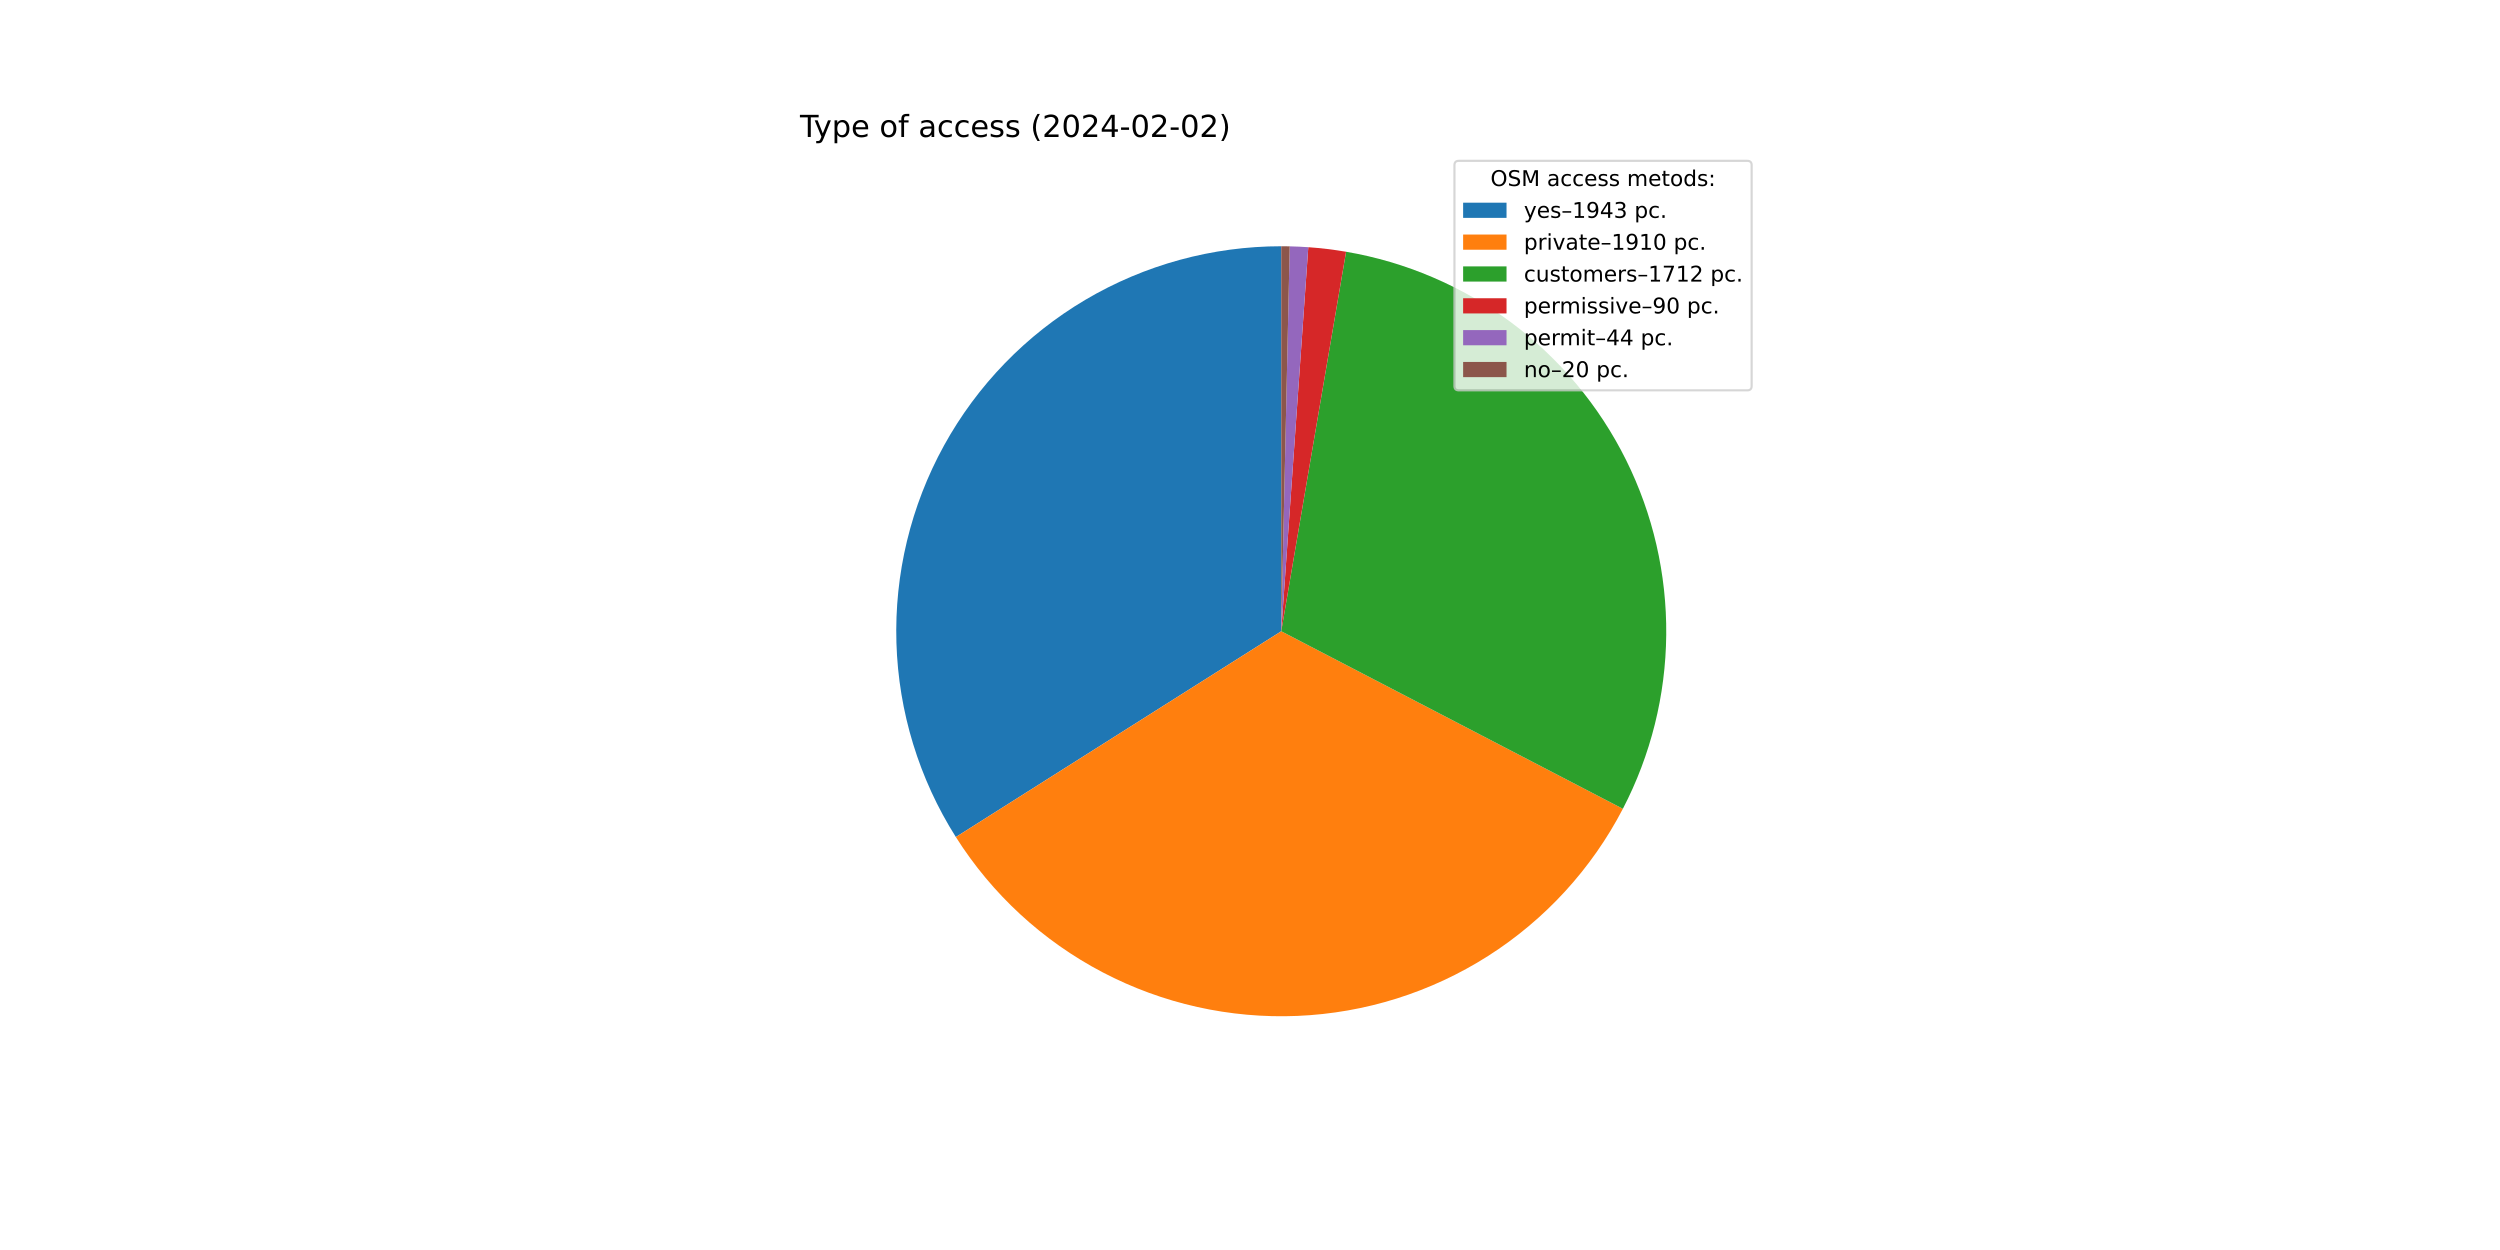
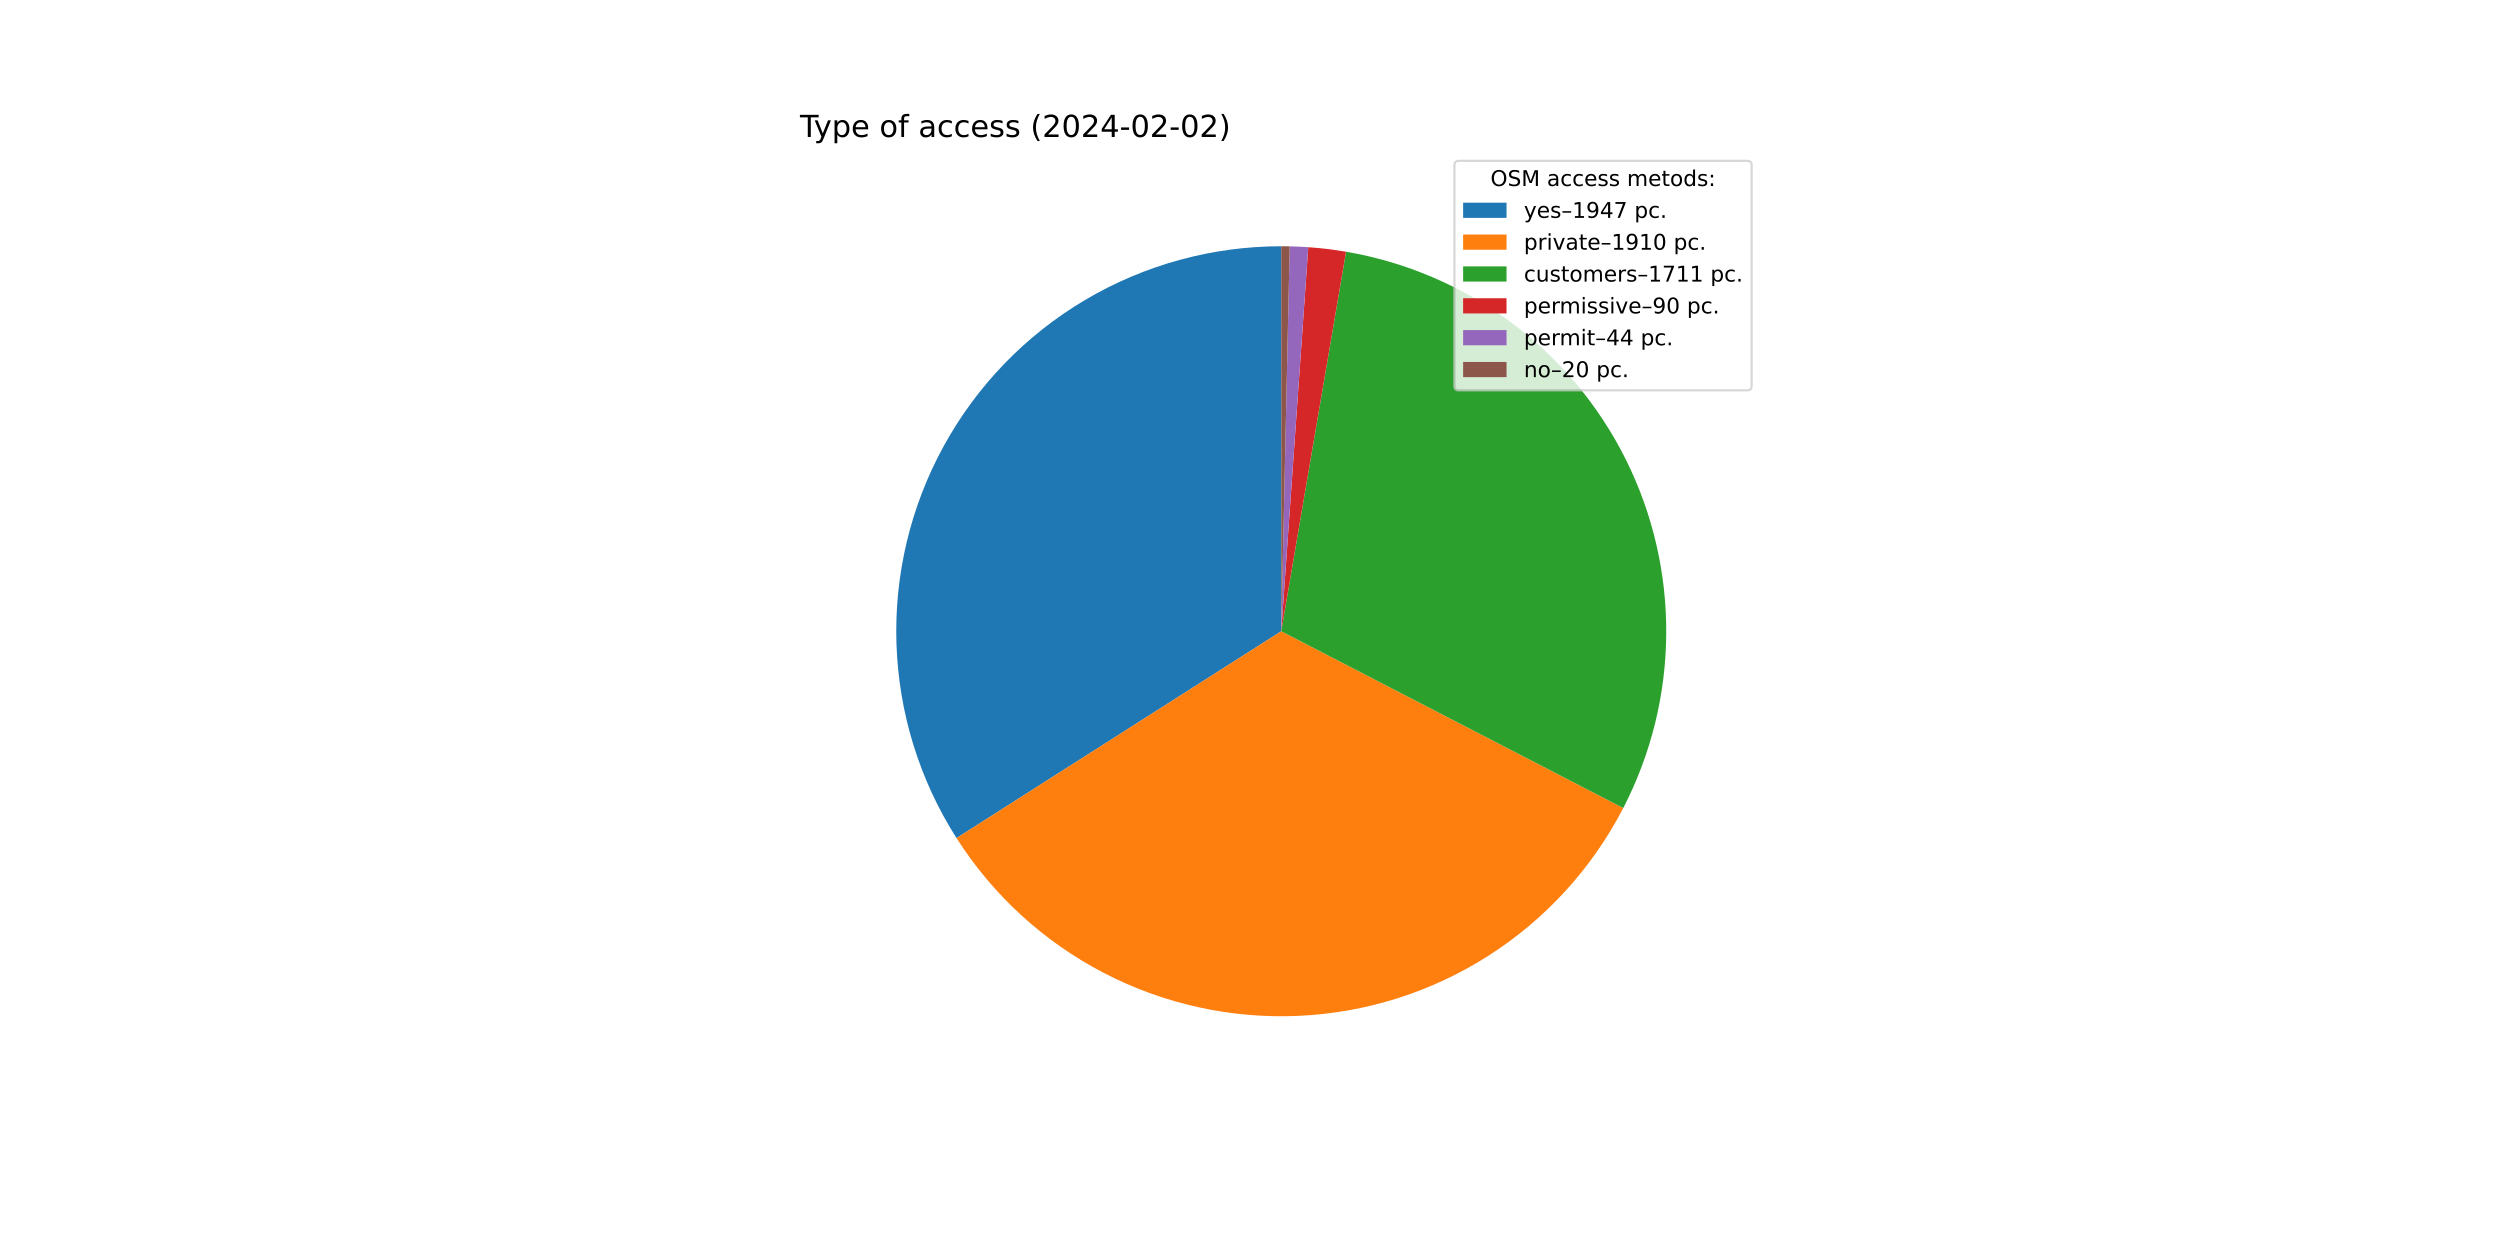
<svg xmlns="http://www.w3.org/2000/svg" xmlns:xlink="http://www.w3.org/1999/xlink" width="1152pt" height="576pt" viewBox="0 0 1152 576" version="1.1">
  <defs>
    <style type="text/css">*{stroke-linejoin: round; stroke-linecap: butt}</style>
  </defs>
  <g id="figure_1">
    <g id="patch_1">
      <path d="M 0 576  L 1152 576  L 1152 0  L 0 0  z " style="fill: #ffffff" />
    </g>
    <g id="axes_1">
      <g id="patch_2">
-         <path d="M 590.4 113.472  C 558.655 113.472 527.484 121.993 500.153 138.141  C 472.822 154.29 450.32 177.482 435.005 205.288  C 419.689 233.095 412.114 264.509 413.073 296.239  C 414.032 327.97 423.49 358.869 440.457 385.7  L 590.4 290.88  L 590.4 113.472  z " style="fill: #1f77b4" />
+         <path d="M 590.4 113.472  C 558.606 113.472 527.388 122.019 500.028 138.215  C 472.668 154.411 450.159 177.668 434.865 205.543  C 419.571 233.417 412.048 264.897 413.087 296.674  C 414.125 328.452 423.687 359.373 440.768 386.19  L 590.4 290.88  L 590.4 113.472  z " style="fill: #1f77b4" />
      </g>
      <g id="patch_3">
-         <path d="M 440.457 385.7  C 457.133 412.069 480.473 433.579 508.114 448.051  C 535.755 462.522 566.73 469.449 597.902 468.129  C 629.074 466.81 659.353 457.291 685.672 440.536  C 711.991 423.781 733.431 400.375 747.818 372.691  L 590.4 290.88  L 440.457 385.7  z " style="fill: #ff7f0e" />
+         <path d="M 440.768 386.19  C 457.521 412.491 480.916 433.916 508.585 448.296  C 536.255 462.677 567.233 469.512 598.384 468.108  C 629.536 466.705 659.774 457.112 686.038 440.302  C 712.302 423.491 733.676 400.05 747.996 372.349  L 590.4 290.88  L 440.768 386.19  z " style="fill: #ff7f0e" />
      </g>
      <g id="patch_4">
-         <path d="M 747.818 372.691  C 760.7 347.904 767.548 320.421 767.801 292.488  C 768.054 264.555 761.706 236.952 749.276 211.936  C 736.845 186.919 718.68 165.189 696.264 148.52  C 673.848 131.851 647.809 120.709 620.273 116.005  L 590.4 290.88  L 747.818 372.691  z " style="fill: #2ca02c" />
+         <path d="M 747.996 372.349  C 760.809 347.562 767.596 320.097 767.803 292.195  C 768.01 264.292 761.631 236.731 749.186 211.756  C 736.741 186.782 718.578 165.092 696.177 148.455  C 673.776 131.818 647.763 120.699 620.258 116.003  L 590.4 290.88  L 747.996 372.349  z " style="fill: #2ca02c" />
      </g>
      <g id="patch_5">
-         <path d="M 620.273 116.005  C 617.391 115.513 614.497 115.092 611.594 114.743  C 608.692 114.393 605.78 114.116 602.864 113.91  L 590.4 290.88  L 620.273 116.005  z " style="fill: #d62728" />
+         <path d="M 620.258 116.003  C 617.377 115.511 614.485 115.09 611.583 114.741  C 608.682 114.392 605.772 114.115 602.857 113.91  L 590.4 290.88  L 620.258 116.003  z " style="fill: #d62728" />
      </g>
      <g id="patch_6">
-         <path d="M 602.864 113.91  C 601.438 113.81 600.011 113.727 598.583 113.661  C 597.155 113.595 595.727 113.546 594.298 113.515  L 590.4 290.88  L 602.864 113.91  z " style="fill: #9467bd" />
+         <path d="M 602.857 113.91  C 601.432 113.81 600.006 113.727 598.579 113.661  C 597.152 113.595 595.724 113.546 594.296 113.515  L 590.4 290.88  L 602.857 113.91  z " style="fill: #9467bd" />
      </g>
      <g id="patch_7">
-         <path d="M 594.298 113.515  C 593.648 113.501 592.999 113.49 592.349 113.483  C 591.699 113.476 591.05 113.472 590.4 113.472  L 590.4 290.88  L 594.298 113.515  z " style="fill: #8c564b" />
+         <path d="M 594.296 113.515  C 593.647 113.501 592.997 113.49 592.348 113.483  C 591.699 113.476 591.049 113.472 590.4 113.472  L 590.4 290.88  L 594.296 113.515  z " style="fill: #8c564b" />
      </g>
      <g id="matplotlib.axis_1" />
      <g id="matplotlib.axis_2" />
      <g id="text_1">
        <g transform="translate(368.64 63.12)scale(0.14 -0.14)">
          <defs>
            <path id="DejaVuSans-54" d="M -19 4666  L 3928 4666  L 3928 4134  L 2272 4134  L 2272 0  L 1638 0  L 1638 4134  L -19 4134  L -19 4666  z " transform="scale(0.015625)" />
            <path id="DejaVuSans-79" d="M 2059 -325  Q 1816 -950 1584 -1140  Q 1353 -1331 966 -1331  L 506 -1331  L 506 -850  L 844 -850  Q 1081 -850 1212 -737  Q 1344 -625 1503 -206  L 1606 56  L 191 3500  L 800 3500  L 1894 763  L 2988 3500  L 3597 3500  L 2059 -325  z " transform="scale(0.015625)" />
            <path id="DejaVuSans-70" d="M 1159 525  L 1159 -1331  L 581 -1331  L 581 3500  L 1159 3500  L 1159 2969  Q 1341 3281 1617 3432  Q 1894 3584 2278 3584  Q 2916 3584 3314 3078  Q 3713 2572 3713 1747  Q 3713 922 3314 415  Q 2916 -91 2278 -91  Q 1894 -91 1617 61  Q 1341 213 1159 525  z M 3116 1747  Q 3116 2381 2855 2742  Q 2594 3103 2138 3103  Q 1681 3103 1420 2742  Q 1159 2381 1159 1747  Q 1159 1113 1420 752  Q 1681 391 2138 391  Q 2594 391 2855 752  Q 3116 1113 3116 1747  z " transform="scale(0.015625)" />
            <path id="DejaVuSans-65" d="M 3597 1894  L 3597 1613  L 953 1613  Q 991 1019 1311 708  Q 1631 397 2203 397  Q 2534 397 2845 478  Q 3156 559 3463 722  L 3463 178  Q 3153 47 2828 -22  Q 2503 -91 2169 -91  Q 1331 -91 842 396  Q 353 884 353 1716  Q 353 2575 817 3079  Q 1281 3584 2069 3584  Q 2775 3584 3186 3129  Q 3597 2675 3597 1894  z M 3022 2063  Q 3016 2534 2758 2815  Q 2500 3097 2075 3097  Q 1594 3097 1305 2825  Q 1016 2553 972 2059  L 3022 2063  z " transform="scale(0.015625)" />
            <path id="DejaVuSans-20" transform="scale(0.015625)" />
            <path id="DejaVuSans-6f" d="M 1959 3097  Q 1497 3097 1228 2736  Q 959 2375 959 1747  Q 959 1119 1226 758  Q 1494 397 1959 397  Q 2419 397 2687 759  Q 2956 1122 2956 1747  Q 2956 2369 2687 2733  Q 2419 3097 1959 3097  z M 1959 3584  Q 2709 3584 3137 3096  Q 3566 2609 3566 1747  Q 3566 888 3137 398  Q 2709 -91 1959 -91  Q 1206 -91 779 398  Q 353 888 353 1747  Q 353 2609 779 3096  Q 1206 3584 1959 3584  z " transform="scale(0.015625)" />
            <path id="DejaVuSans-66" d="M 2375 4863  L 2375 4384  L 1825 4384  Q 1516 4384 1395 4259  Q 1275 4134 1275 3809  L 1275 3500  L 2222 3500  L 2222 3053  L 1275 3053  L 1275 0  L 697 0  L 697 3053  L 147 3053  L 147 3500  L 697 3500  L 697 3744  Q 697 4328 969 4595  Q 1241 4863 1831 4863  L 2375 4863  z " transform="scale(0.015625)" />
            <path id="DejaVuSans-61" d="M 2194 1759  Q 1497 1759 1228 1600  Q 959 1441 959 1056  Q 959 750 1161 570  Q 1363 391 1709 391  Q 2188 391 2477 730  Q 2766 1069 2766 1631  L 2766 1759  L 2194 1759  z M 3341 1997  L 3341 0  L 2766 0  L 2766 531  Q 2569 213 2275 61  Q 1981 -91 1556 -91  Q 1019 -91 701 211  Q 384 513 384 1019  Q 384 1609 779 1909  Q 1175 2209 1959 2209  L 2766 2209  L 2766 2266  Q 2766 2663 2505 2880  Q 2244 3097 1772 3097  Q 1472 3097 1187 3025  Q 903 2953 641 2809  L 641 3341  Q 956 3463 1253 3523  Q 1550 3584 1831 3584  Q 2591 3584 2966 3190  Q 3341 2797 3341 1997  z " transform="scale(0.015625)" />
            <path id="DejaVuSans-63" d="M 3122 3366  L 3122 2828  Q 2878 2963 2633 3030  Q 2388 3097 2138 3097  Q 1578 3097 1268 2742  Q 959 2388 959 1747  Q 959 1106 1268 751  Q 1578 397 2138 397  Q 2388 397 2633 464  Q 2878 531 3122 666  L 3122 134  Q 2881 22 2623 -34  Q 2366 -91 2075 -91  Q 1284 -91 818 406  Q 353 903 353 1747  Q 353 2603 823 3093  Q 1294 3584 2113 3584  Q 2378 3584 2631 3529  Q 2884 3475 3122 3366  z " transform="scale(0.015625)" />
            <path id="DejaVuSans-73" d="M 2834 3397  L 2834 2853  Q 2591 2978 2328 3040  Q 2066 3103 1784 3103  Q 1356 3103 1142 2972  Q 928 2841 928 2578  Q 928 2378 1081 2264  Q 1234 2150 1697 2047  L 1894 2003  Q 2506 1872 2764 1633  Q 3022 1394 3022 966  Q 3022 478 2636 193  Q 2250 -91 1575 -91  Q 1294 -91 989 -36  Q 684 19 347 128  L 347 722  Q 666 556 975 473  Q 1284 391 1588 391  Q 1994 391 2212 530  Q 2431 669 2431 922  Q 2431 1156 2273 1281  Q 2116 1406 1581 1522  L 1381 1569  Q 847 1681 609 1914  Q 372 2147 372 2553  Q 372 3047 722 3315  Q 1072 3584 1716 3584  Q 2034 3584 2315 3537  Q 2597 3491 2834 3397  z " transform="scale(0.015625)" />
            <path id="DejaVuSans-28" d="M 1984 4856  Q 1566 4138 1362 3434  Q 1159 2731 1159 2009  Q 1159 1288 1364 580  Q 1569 -128 1984 -844  L 1484 -844  Q 1016 -109 783 600  Q 550 1309 550 2009  Q 550 2706 781 3412  Q 1013 4119 1484 4856  L 1984 4856  z " transform="scale(0.015625)" />
            <path id="DejaVuSans-32" d="M 1228 531  L 3431 531  L 3431 0  L 469 0  L 469 531  Q 828 903 1448 1529  Q 2069 2156 2228 2338  Q 2531 2678 2651 2914  Q 2772 3150 2772 3378  Q 2772 3750 2511 3984  Q 2250 4219 1831 4219  Q 1534 4219 1204 4116  Q 875 4013 500 3803  L 500 4441  Q 881 4594 1212 4672  Q 1544 4750 1819 4750  Q 2544 4750 2975 4387  Q 3406 4025 3406 3419  Q 3406 3131 3298 2873  Q 3191 2616 2906 2266  Q 2828 2175 2409 1742  Q 1991 1309 1228 531  z " transform="scale(0.015625)" />
            <path id="DejaVuSans-30" d="M 2034 4250  Q 1547 4250 1301 3770  Q 1056 3291 1056 2328  Q 1056 1369 1301 889  Q 1547 409 2034 409  Q 2525 409 2770 889  Q 3016 1369 3016 2328  Q 3016 3291 2770 3770  Q 2525 4250 2034 4250  z M 2034 4750  Q 2819 4750 3233 4129  Q 3647 3509 3647 2328  Q 3647 1150 3233 529  Q 2819 -91 2034 -91  Q 1250 -91 836 529  Q 422 1150 422 2328  Q 422 3509 836 4129  Q 1250 4750 2034 4750  z " transform="scale(0.015625)" />
            <path id="DejaVuSans-34" d="M 2419 4116  L 825 1625  L 2419 1625  L 2419 4116  z M 2253 4666  L 3047 4666  L 3047 1625  L 3713 1625  L 3713 1100  L 3047 1100  L 3047 0  L 2419 0  L 2419 1100  L 313 1100  L 313 1709  L 2253 4666  z " transform="scale(0.015625)" />
            <path id="DejaVuSans-2d" d="M 313 2009  L 1997 2009  L 1997 1497  L 313 1497  L 313 2009  z " transform="scale(0.015625)" />
            <path id="DejaVuSans-29" d="M 513 4856  L 1013 4856  Q 1481 4119 1714 3412  Q 1947 2706 1947 2009  Q 1947 1309 1714 600  Q 1481 -109 1013 -844  L 513 -844  Q 928 -128 1133 580  Q 1338 1288 1338 2009  Q 1338 2731 1133 3434  Q 928 4138 513 4856  z " transform="scale(0.015625)" />
          </defs>
          <use xlink:href="#DejaVuSans-54" />
          <use xlink:href="#DejaVuSans-79" x="45.459" />
          <use xlink:href="#DejaVuSans-70" x="104.639" />
          <use xlink:href="#DejaVuSans-65" x="168.115" />
          <use xlink:href="#DejaVuSans-20" x="229.639" />
          <use xlink:href="#DejaVuSans-6f" x="261.426" />
          <use xlink:href="#DejaVuSans-66" x="322.607" />
          <use xlink:href="#DejaVuSans-20" x="357.812" />
          <use xlink:href="#DejaVuSans-61" x="389.6" />
          <use xlink:href="#DejaVuSans-63" x="450.879" />
          <use xlink:href="#DejaVuSans-63" x="505.859" />
          <use xlink:href="#DejaVuSans-65" x="560.84" />
          <use xlink:href="#DejaVuSans-73" x="622.363" />
          <use xlink:href="#DejaVuSans-73" x="674.463" />
          <use xlink:href="#DejaVuSans-20" x="726.562" />
          <use xlink:href="#DejaVuSans-28" x="758.35" />
          <use xlink:href="#DejaVuSans-32" x="797.363" />
          <use xlink:href="#DejaVuSans-30" x="860.986" />
          <use xlink:href="#DejaVuSans-32" x="924.609" />
          <use xlink:href="#DejaVuSans-34" x="988.232" />
          <use xlink:href="#DejaVuSans-2d" x="1051.855" />
          <use xlink:href="#DejaVuSans-30" x="1087.939" />
          <use xlink:href="#DejaVuSans-32" x="1151.562" />
          <use xlink:href="#DejaVuSans-2d" x="1215.186" />
          <use xlink:href="#DejaVuSans-30" x="1251.27" />
          <use xlink:href="#DejaVuSans-32" x="1314.893" />
          <use xlink:href="#DejaVuSans-29" x="1378.516" />
        </g>
      </g>
      <g id="legend_1">
        <g id="patch_8">
          <path d="M 672.208 179.867  L 805.16 179.867  Q 807.16 179.867 807.16 177.867  L 807.16 76.12  Q 807.16 74.12 805.16 74.12  L 672.208 74.12  Q 670.208 74.12 670.208 76.12  L 670.208 177.867  Q 670.208 179.867 672.208 179.867  z " style="fill: #ffffff; opacity: 0.8; stroke: #cccccc; stroke-linejoin: miter" />
        </g>
        <g id="text_2">
          <g transform="translate(686.8038 85.71844)scale(0.1 -0.1)">
            <defs>
              <path id="DejaVuSans-4f" d="M 2522 4238  Q 1834 4238 1429 3725  Q 1025 3213 1025 2328  Q 1025 1447 1429 934  Q 1834 422 2522 422  Q 3209 422 3611 934  Q 4013 1447 4013 2328  Q 4013 3213 3611 3725  Q 3209 4238 2522 4238  z M 2522 4750  Q 3503 4750 4090 4092  Q 4678 3434 4678 2328  Q 4678 1225 4090 567  Q 3503 -91 2522 -91  Q 1538 -91 948 565  Q 359 1222 359 2328  Q 359 3434 948 4092  Q 1538 4750 2522 4750  z " transform="scale(0.015625)" />
              <path id="DejaVuSans-53" d="M 3425 4513  L 3425 3897  Q 3066 4069 2747 4153  Q 2428 4238 2131 4238  Q 1616 4238 1336 4038  Q 1056 3838 1056 3469  Q 1056 3159 1242 3001  Q 1428 2844 1947 2747  L 2328 2669  Q 3034 2534 3370 2195  Q 3706 1856 3706 1288  Q 3706 609 3251 259  Q 2797 -91 1919 -91  Q 1588 -91 1214 -16  Q 841 59 441 206  L 441 856  Q 825 641 1194 531  Q 1563 422 1919 422  Q 2459 422 2753 634  Q 3047 847 3047 1241  Q 3047 1584 2836 1778  Q 2625 1972 2144 2069  L 1759 2144  Q 1053 2284 737 2584  Q 422 2884 422 3419  Q 422 4038 858 4394  Q 1294 4750 2059 4750  Q 2388 4750 2728 4690  Q 3069 4631 3425 4513  z " transform="scale(0.015625)" />
              <path id="DejaVuSans-4d" d="M 628 4666  L 1569 4666  L 2759 1491  L 3956 4666  L 4897 4666  L 4897 0  L 4281 0  L 4281 4097  L 3078 897  L 2444 897  L 1241 4097  L 1241 0  L 628 0  L 628 4666  z " transform="scale(0.015625)" />
              <path id="DejaVuSans-6d" d="M 3328 2828  Q 3544 3216 3844 3400  Q 4144 3584 4550 3584  Q 5097 3584 5394 3201  Q 5691 2819 5691 2113  L 5691 0  L 5113 0  L 5113 2094  Q 5113 2597 4934 2840  Q 4756 3084 4391 3084  Q 3944 3084 3684 2787  Q 3425 2491 3425 1978  L 3425 0  L 2847 0  L 2847 2094  Q 2847 2600 2669 2842  Q 2491 3084 2119 3084  Q 1678 3084 1418 2786  Q 1159 2488 1159 1978  L 1159 0  L 581 0  L 581 3500  L 1159 3500  L 1159 2956  Q 1356 3278 1631 3431  Q 1906 3584 2284 3584  Q 2666 3584 2933 3390  Q 3200 3197 3328 2828  z " transform="scale(0.015625)" />
              <path id="DejaVuSans-74" d="M 1172 4494  L 1172 3500  L 2356 3500  L 2356 3053  L 1172 3053  L 1172 1153  Q 1172 725 1289 603  Q 1406 481 1766 481  L 2356 481  L 2356 0  L 1766 0  Q 1100 0 847 248  Q 594 497 594 1153  L 594 3053  L 172 3053  L 172 3500  L 594 3500  L 594 4494  L 1172 4494  z " transform="scale(0.015625)" />
              <path id="DejaVuSans-64" d="M 2906 2969  L 2906 4863  L 3481 4863  L 3481 0  L 2906 0  L 2906 525  Q 2725 213 2448 61  Q 2172 -91 1784 -91  Q 1150 -91 751 415  Q 353 922 353 1747  Q 353 2572 751 3078  Q 1150 3584 1784 3584  Q 2172 3584 2448 3432  Q 2725 3281 2906 2969  z M 947 1747  Q 947 1113 1208 752  Q 1469 391 1925 391  Q 2381 391 2643 752  Q 2906 1113 2906 1747  Q 2906 2381 2643 2742  Q 2381 3103 1925 3103  Q 1469 3103 1208 2742  Q 947 2381 947 1747  z " transform="scale(0.015625)" />
              <path id="DejaVuSans-3a" d="M 750 794  L 1409 794  L 1409 0  L 750 0  L 750 794  z M 750 3309  L 1409 3309  L 1409 2516  L 750 2516  L 750 3309  z " transform="scale(0.015625)" />
            </defs>
            <use xlink:href="#DejaVuSans-4f" />
            <use xlink:href="#DejaVuSans-53" x="78.711" />
            <use xlink:href="#DejaVuSans-4d" x="142.188" />
            <use xlink:href="#DejaVuSans-20" x="228.467" />
            <use xlink:href="#DejaVuSans-61" x="260.254" />
            <use xlink:href="#DejaVuSans-63" x="321.533" />
            <use xlink:href="#DejaVuSans-63" x="376.514" />
            <use xlink:href="#DejaVuSans-65" x="431.494" />
            <use xlink:href="#DejaVuSans-73" x="493.018" />
            <use xlink:href="#DejaVuSans-73" x="545.117" />
            <use xlink:href="#DejaVuSans-20" x="597.217" />
            <use xlink:href="#DejaVuSans-6d" x="629.004" />
            <use xlink:href="#DejaVuSans-65" x="726.416" />
            <use xlink:href="#DejaVuSans-74" x="787.939" />
            <use xlink:href="#DejaVuSans-6f" x="827.148" />
            <use xlink:href="#DejaVuSans-64" x="888.33" />
            <use xlink:href="#DejaVuSans-73" x="951.807" />
            <use xlink:href="#DejaVuSans-3a" x="1003.906" />
          </g>
        </g>
        <g id="patch_9">
          <path d="M 674.208 100.397  L 694.208 100.397  L 694.208 93.397  L 674.208 93.397  z " style="fill: #1f77b4" />
        </g>
        <g id="text_3">
          <g transform="translate(702.2084 100.3966)scale(0.1 -0.1)">
            <defs>
              <path id="DejaVuSans-2013" d="M 313 1978  L 2888 1978  L 2888 1528  L 313 1528  L 313 1978  z " transform="scale(0.015625)" />
              <path id="DejaVuSans-31" d="M 794 531  L 1825 531  L 1825 4091  L 703 3866  L 703 4441  L 1819 4666  L 2450 4666  L 2450 531  L 3481 531  L 3481 0  L 794 0  L 794 531  z " transform="scale(0.015625)" />
              <path id="DejaVuSans-39" d="M 703 97  L 703 672  Q 941 559 1184 500  Q 1428 441 1663 441  Q 2288 441 2617 861  Q 2947 1281 2994 2138  Q 2813 1869 2534 1725  Q 2256 1581 1919 1581  Q 1219 1581 811 2004  Q 403 2428 403 3163  Q 403 3881 828 4315  Q 1253 4750 1959 4750  Q 2769 4750 3195 4129  Q 3622 3509 3622 2328  Q 3622 1225 3098 567  Q 2575 -91 1691 -91  Q 1453 -91 1209 -44  Q 966 3 703 97  z M 1959 2075  Q 2384 2075 2632 2365  Q 2881 2656 2881 3163  Q 2881 3666 2632 3958  Q 2384 4250 1959 4250  Q 1534 4250 1286 3958  Q 1038 3666 1038 3163  Q 1038 2656 1286 2365  Q 1534 2075 1959 2075  z " transform="scale(0.015625)" />
-               <path id="DejaVuSans-33" d="M 2597 2516  Q 3050 2419 3304 2112  Q 3559 1806 3559 1356  Q 3559 666 3084 287  Q 2609 -91 1734 -91  Q 1441 -91 1130 -33  Q 819 25 488 141  L 488 750  Q 750 597 1062 519  Q 1375 441 1716 441  Q 2309 441 2620 675  Q 2931 909 2931 1356  Q 2931 1769 2642 2001  Q 2353 2234 1838 2234  L 1294 2234  L 1294 2753  L 1863 2753  Q 2328 2753 2575 2939  Q 2822 3125 2822 3475  Q 2822 3834 2567 4026  Q 2313 4219 1838 4219  Q 1578 4219 1281 4162  Q 984 4106 628 3988  L 628 4550  Q 988 4650 1302 4700  Q 1616 4750 1894 4750  Q 2613 4750 3031 4423  Q 3450 4097 3450 3541  Q 3450 3153 3228 2886  Q 3006 2619 2597 2516  z " transform="scale(0.015625)" />
+               <path id="DejaVuSans-37" d="M 525 4666  L 3525 4666  L 3525 4397  L 1831 0  L 1172 0  L 2766 4134  L 525 4134  L 525 4666  z " transform="scale(0.015625)" />
              <path id="DejaVuSans-2e" d="M 684 794  L 1344 794  L 1344 0  L 684 0  L 684 794  z " transform="scale(0.015625)" />
            </defs>
            <use xlink:href="#DejaVuSans-79" />
            <use xlink:href="#DejaVuSans-65" x="59.18" />
            <use xlink:href="#DejaVuSans-73" x="120.703" />
            <use xlink:href="#DejaVuSans-2013" x="172.803" />
            <use xlink:href="#DejaVuSans-31" x="222.803" />
            <use xlink:href="#DejaVuSans-39" x="286.426" />
            <use xlink:href="#DejaVuSans-34" x="350.049" />
-             <use xlink:href="#DejaVuSans-33" x="413.672" />
+             <use xlink:href="#DejaVuSans-37" x="413.672" />
            <use xlink:href="#DejaVuSans-20" x="477.295" />
            <use xlink:href="#DejaVuSans-70" x="509.082" />
            <use xlink:href="#DejaVuSans-63" x="572.559" />
            <use xlink:href="#DejaVuSans-2e" x="627.539" />
          </g>
        </g>
        <g id="patch_10">
          <path d="M 674.208 115.075  L 694.208 115.075  L 694.208 108.075  L 674.208 108.075  z " style="fill: #ff7f0e" />
        </g>
        <g id="text_4">
          <g transform="translate(702.2084 115.0747)scale(0.1 -0.1)">
            <defs>
              <path id="DejaVuSans-72" d="M 2631 2963  Q 2534 3019 2420 3045  Q 2306 3072 2169 3072  Q 1681 3072 1420 2755  Q 1159 2438 1159 1844  L 1159 0  L 581 0  L 581 3500  L 1159 3500  L 1159 2956  Q 1341 3275 1631 3429  Q 1922 3584 2338 3584  Q 2397 3584 2469 3576  Q 2541 3569 2628 3553  L 2631 2963  z " transform="scale(0.015625)" />
              <path id="DejaVuSans-69" d="M 603 3500  L 1178 3500  L 1178 0  L 603 0  L 603 3500  z M 603 4863  L 1178 4863  L 1178 4134  L 603 4134  L 603 4863  z " transform="scale(0.015625)" />
              <path id="DejaVuSans-76" d="M 191 3500  L 800 3500  L 1894 563  L 2988 3500  L 3597 3500  L 2284 0  L 1503 0  L 191 3500  z " transform="scale(0.015625)" />
            </defs>
            <use xlink:href="#DejaVuSans-70" />
            <use xlink:href="#DejaVuSans-72" x="63.477" />
            <use xlink:href="#DejaVuSans-69" x="104.59" />
            <use xlink:href="#DejaVuSans-76" x="132.373" />
            <use xlink:href="#DejaVuSans-61" x="191.553" />
            <use xlink:href="#DejaVuSans-74" x="252.832" />
            <use xlink:href="#DejaVuSans-65" x="292.041" />
            <use xlink:href="#DejaVuSans-2013" x="353.564" />
            <use xlink:href="#DejaVuSans-31" x="403.564" />
            <use xlink:href="#DejaVuSans-39" x="467.188" />
            <use xlink:href="#DejaVuSans-31" x="530.811" />
            <use xlink:href="#DejaVuSans-30" x="594.434" />
            <use xlink:href="#DejaVuSans-20" x="658.057" />
            <use xlink:href="#DejaVuSans-70" x="689.844" />
            <use xlink:href="#DejaVuSans-63" x="753.32" />
            <use xlink:href="#DejaVuSans-2e" x="808.301" />
          </g>
        </g>
        <g id="patch_11">
          <path d="M 674.208 129.753  L 694.208 129.753  L 694.208 122.753  L 674.208 122.753  z " style="fill: #2ca02c" />
        </g>
        <g id="text_5">
          <g transform="translate(702.2084 129.7528)scale(0.1 -0.1)">
            <defs>
              <path id="DejaVuSans-75" d="M 544 1381  L 544 3500  L 1119 3500  L 1119 1403  Q 1119 906 1312 657  Q 1506 409 1894 409  Q 2359 409 2629 706  Q 2900 1003 2900 1516  L 2900 3500  L 3475 3500  L 3475 0  L 2900 0  L 2900 538  Q 2691 219 2414 64  Q 2138 -91 1772 -91  Q 1169 -91 856 284  Q 544 659 544 1381  z M 1991 3584  L 1991 3584  z " transform="scale(0.015625)" />
-               <path id="DejaVuSans-37" d="M 525 4666  L 3525 4666  L 3525 4397  L 1831 0  L 1172 0  L 2766 4134  L 525 4134  L 525 4666  z " transform="scale(0.015625)" />
            </defs>
            <use xlink:href="#DejaVuSans-63" />
            <use xlink:href="#DejaVuSans-75" x="54.98" />
            <use xlink:href="#DejaVuSans-73" x="118.359" />
            <use xlink:href="#DejaVuSans-74" x="170.459" />
            <use xlink:href="#DejaVuSans-6f" x="209.668" />
            <use xlink:href="#DejaVuSans-6d" x="270.85" />
            <use xlink:href="#DejaVuSans-65" x="368.262" />
            <use xlink:href="#DejaVuSans-72" x="429.785" />
            <use xlink:href="#DejaVuSans-73" x="470.898" />
            <use xlink:href="#DejaVuSans-2013" x="522.998" />
            <use xlink:href="#DejaVuSans-31" x="572.998" />
            <use xlink:href="#DejaVuSans-37" x="636.621" />
            <use xlink:href="#DejaVuSans-31" x="700.244" />
-             <use xlink:href="#DejaVuSans-32" x="763.867" />
+             <use xlink:href="#DejaVuSans-31" x="763.867" />
            <use xlink:href="#DejaVuSans-20" x="827.49" />
            <use xlink:href="#DejaVuSans-70" x="859.277" />
            <use xlink:href="#DejaVuSans-63" x="922.754" />
            <use xlink:href="#DejaVuSans-2e" x="977.734" />
          </g>
        </g>
        <g id="patch_12">
          <path d="M 674.208 144.431  L 694.208 144.431  L 694.208 137.431  L 674.208 137.431  z " style="fill: #d62728" />
        </g>
        <g id="text_6">
          <g transform="translate(702.2084 144.4309)scale(0.1 -0.1)">
            <use xlink:href="#DejaVuSans-70" />
            <use xlink:href="#DejaVuSans-65" x="63.477" />
            <use xlink:href="#DejaVuSans-72" x="125" />
            <use xlink:href="#DejaVuSans-6d" x="164.363" />
            <use xlink:href="#DejaVuSans-69" x="261.775" />
            <use xlink:href="#DejaVuSans-73" x="289.559" />
            <use xlink:href="#DejaVuSans-73" x="341.658" />
            <use xlink:href="#DejaVuSans-69" x="393.758" />
            <use xlink:href="#DejaVuSans-76" x="421.541" />
            <use xlink:href="#DejaVuSans-65" x="480.721" />
            <use xlink:href="#DejaVuSans-2013" x="542.244" />
            <use xlink:href="#DejaVuSans-39" x="592.244" />
            <use xlink:href="#DejaVuSans-30" x="655.867" />
            <use xlink:href="#DejaVuSans-20" x="719.49" />
            <use xlink:href="#DejaVuSans-70" x="751.277" />
            <use xlink:href="#DejaVuSans-63" x="814.754" />
            <use xlink:href="#DejaVuSans-2e" x="869.734" />
          </g>
        </g>
        <g id="patch_13">
          <path d="M 674.208 159.109  L 694.208 159.109  L 694.208 152.109  L 674.208 152.109  z " style="fill: #9467bd" />
        </g>
        <g id="text_7">
          <g transform="translate(702.2084 159.1091)scale(0.1 -0.1)">
            <use xlink:href="#DejaVuSans-70" />
            <use xlink:href="#DejaVuSans-65" x="63.477" />
            <use xlink:href="#DejaVuSans-72" x="125" />
            <use xlink:href="#DejaVuSans-6d" x="164.363" />
            <use xlink:href="#DejaVuSans-69" x="261.775" />
            <use xlink:href="#DejaVuSans-74" x="289.559" />
            <use xlink:href="#DejaVuSans-2013" x="328.768" />
            <use xlink:href="#DejaVuSans-34" x="378.768" />
            <use xlink:href="#DejaVuSans-34" x="442.391" />
            <use xlink:href="#DejaVuSans-20" x="506.014" />
            <use xlink:href="#DejaVuSans-70" x="537.801" />
            <use xlink:href="#DejaVuSans-63" x="601.277" />
            <use xlink:href="#DejaVuSans-2e" x="656.258" />
          </g>
        </g>
        <g id="patch_14">
          <path d="M 674.208 173.787  L 694.208 173.787  L 694.208 166.787  L 674.208 166.787  z " style="fill: #8c564b" />
        </g>
        <g id="text_8">
          <g transform="translate(702.2084 173.7872)scale(0.1 -0.1)">
            <defs>
              <path id="DejaVuSans-6e" d="M 3513 2113  L 3513 0  L 2938 0  L 2938 2094  Q 2938 2591 2744 2837  Q 2550 3084 2163 3084  Q 1697 3084 1428 2787  Q 1159 2491 1159 1978  L 1159 0  L 581 0  L 581 3500  L 1159 3500  L 1159 2956  Q 1366 3272 1645 3428  Q 1925 3584 2291 3584  Q 2894 3584 3203 3211  Q 3513 2838 3513 2113  z " transform="scale(0.015625)" />
            </defs>
            <use xlink:href="#DejaVuSans-6e" />
            <use xlink:href="#DejaVuSans-6f" x="63.379" />
            <use xlink:href="#DejaVuSans-2013" x="124.561" />
            <use xlink:href="#DejaVuSans-32" x="174.561" />
            <use xlink:href="#DejaVuSans-30" x="238.184" />
            <use xlink:href="#DejaVuSans-20" x="301.807" />
            <use xlink:href="#DejaVuSans-70" x="333.594" />
            <use xlink:href="#DejaVuSans-63" x="397.07" />
            <use xlink:href="#DejaVuSans-2e" x="452.051" />
          </g>
        </g>
      </g>
    </g>
  </g>
</svg>
